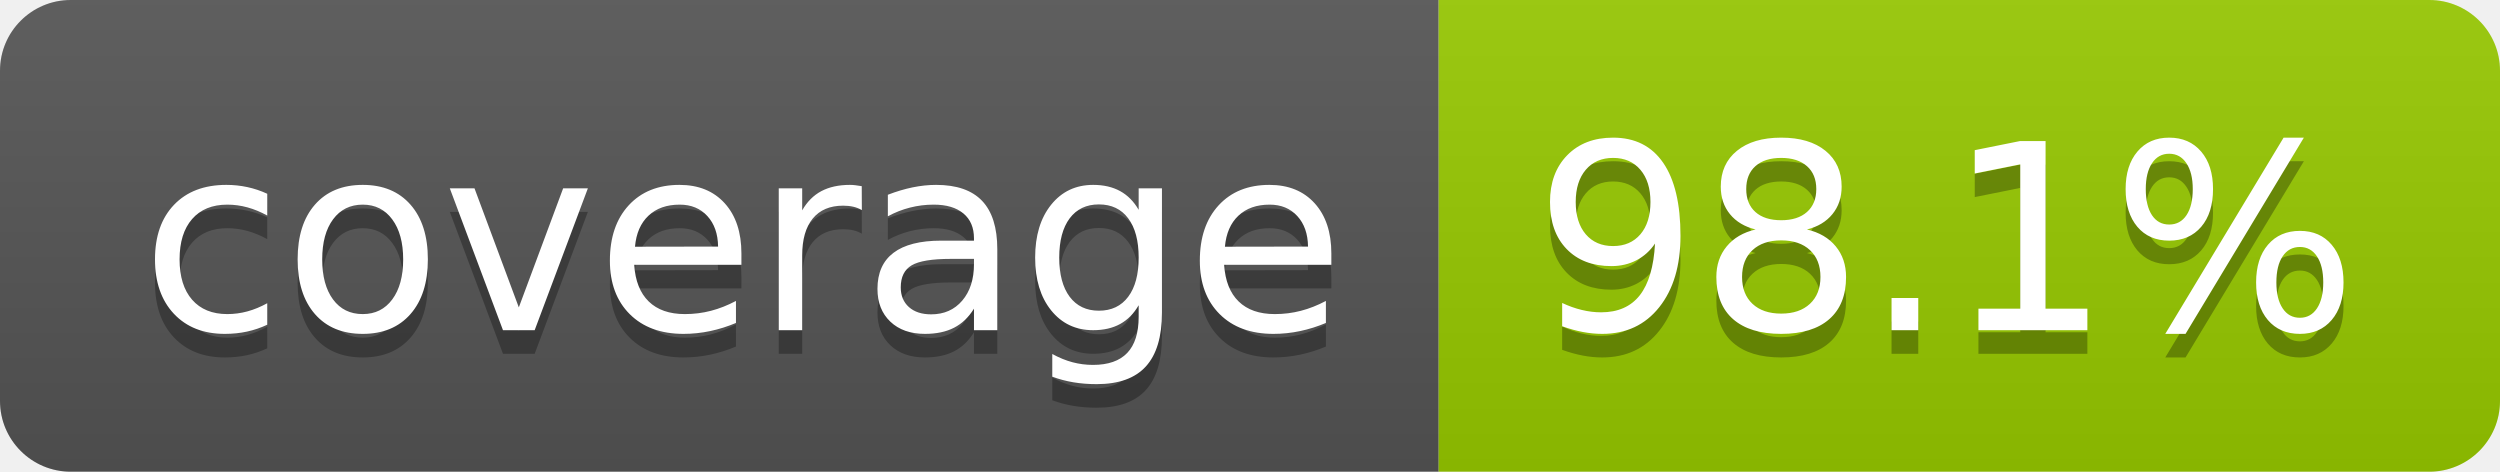
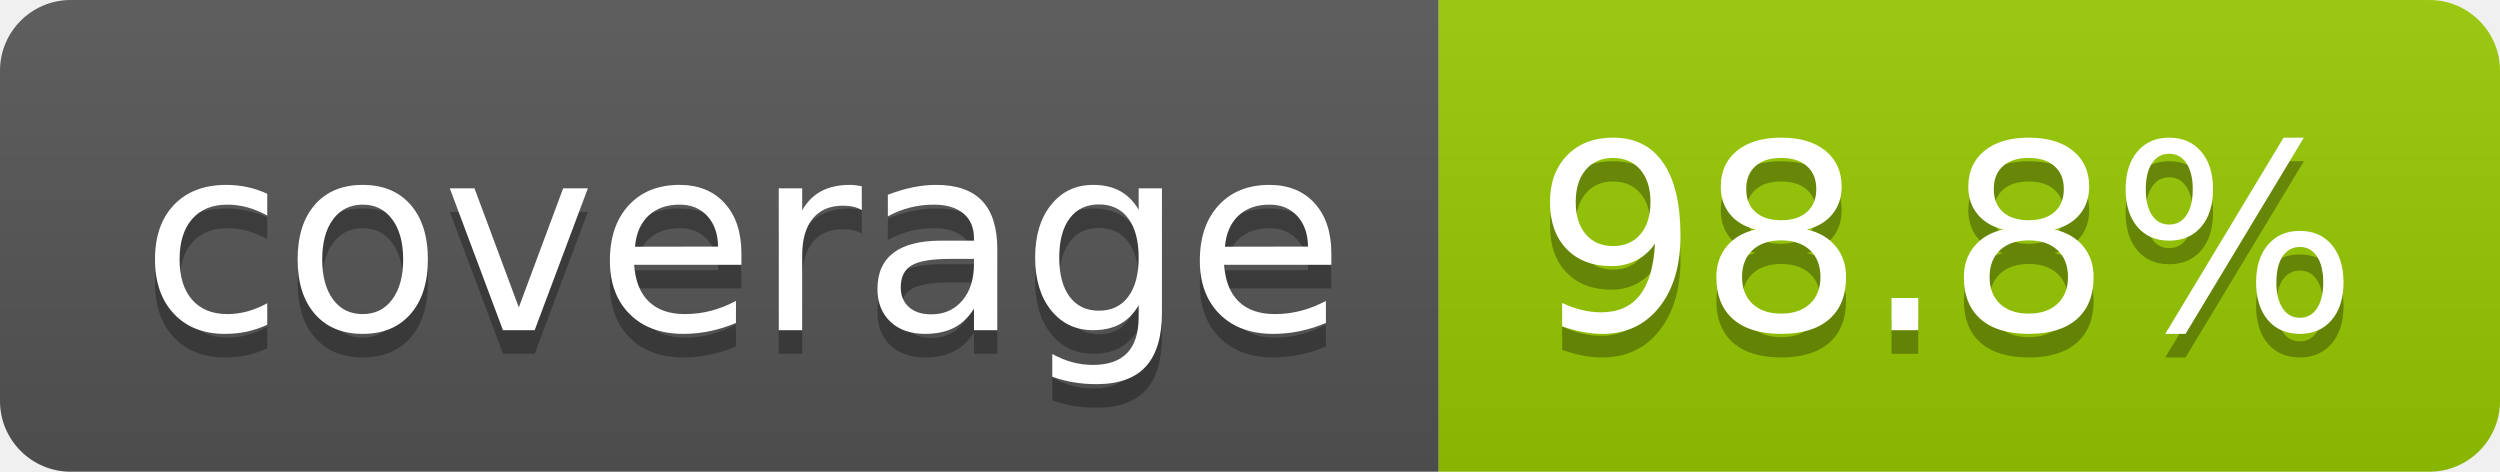
- <svg xmlns="http://www.w3.org/2000/svg" width="106" height="20" role="img" aria-label="coverage: 98.1%">
+ <svg xmlns="http://www.w3.org/2000/svg" width="106" height="20" role="img" aria-label="coverage: 98.8%">
  <linearGradient id="s" x2="0" y2="100%">
    <stop offset="0" stop-color="#bbb" stop-opacity=".1" />
    <stop offset="1" stop-opacity=".1" />
  </linearGradient>
  <clipPath id="r">
    <rect width="106" height="20" rx="3" fill="#fff" />
  </clipPath>
  <g clip-path="url(#r)">
    <rect width="61" height="20" fill="#555" />
    <rect x="61" width="45" height="20" fill="#97ca00" />
    <rect width="106" height="20" fill="url(#s)" />
  </g>
  <g fill="#fff" text-anchor="middle" font-family="Verdana,Geneva,DejaVu Sans,sans-serif" text-rendering="geometricPrecision" font-size="110">
    <text aria-hidden="true" x="315" y="150" fill="#010101" fill-opacity=".3" transform="scale(.1)" textLength="510">coverage</text>
    <text x="315" y="140" transform="scale(.1)" fill="#fff" textLength="510">coverage</text>
-     <text aria-hidden="true" x="825" y="150" fill="#010101" fill-opacity=".3" transform="scale(.1)" textLength="350">98.1%</text>
-     <text x="825" y="140" transform="scale(.1)" fill="#fff" textLength="350">98.1%</text>
+     <text aria-hidden="true" x="825" y="150" fill="#010101" fill-opacity=".3" transform="scale(.1)" textLength="350">98.8%</text>
+     <text x="825" y="140" transform="scale(.1)" fill="#fff" textLength="350">98.8%</text>
  </g>
</svg>
